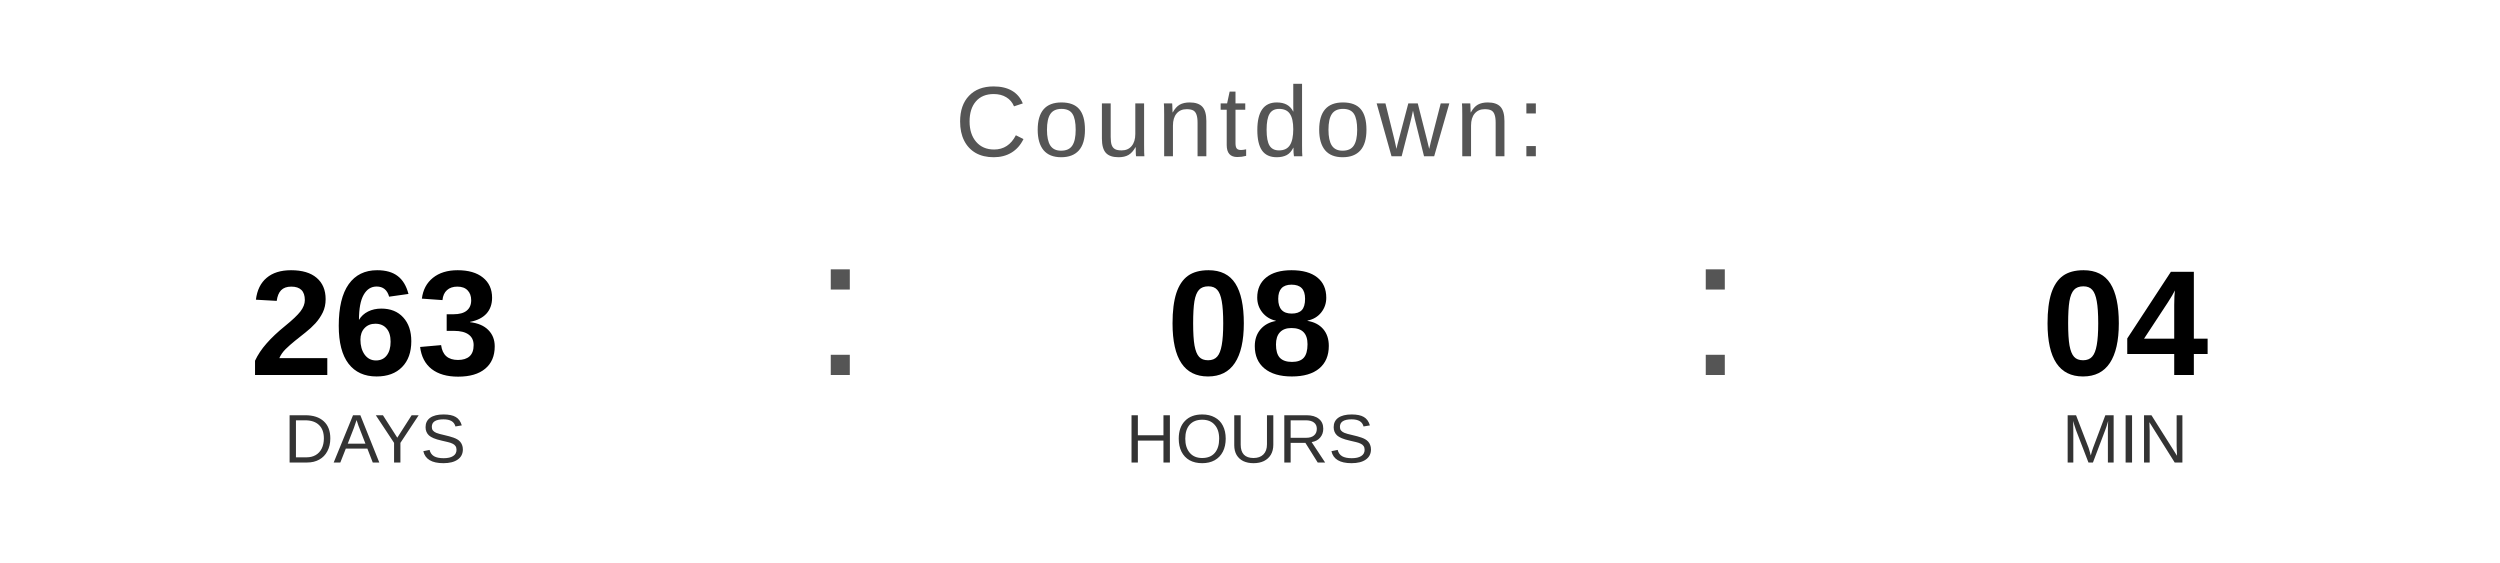
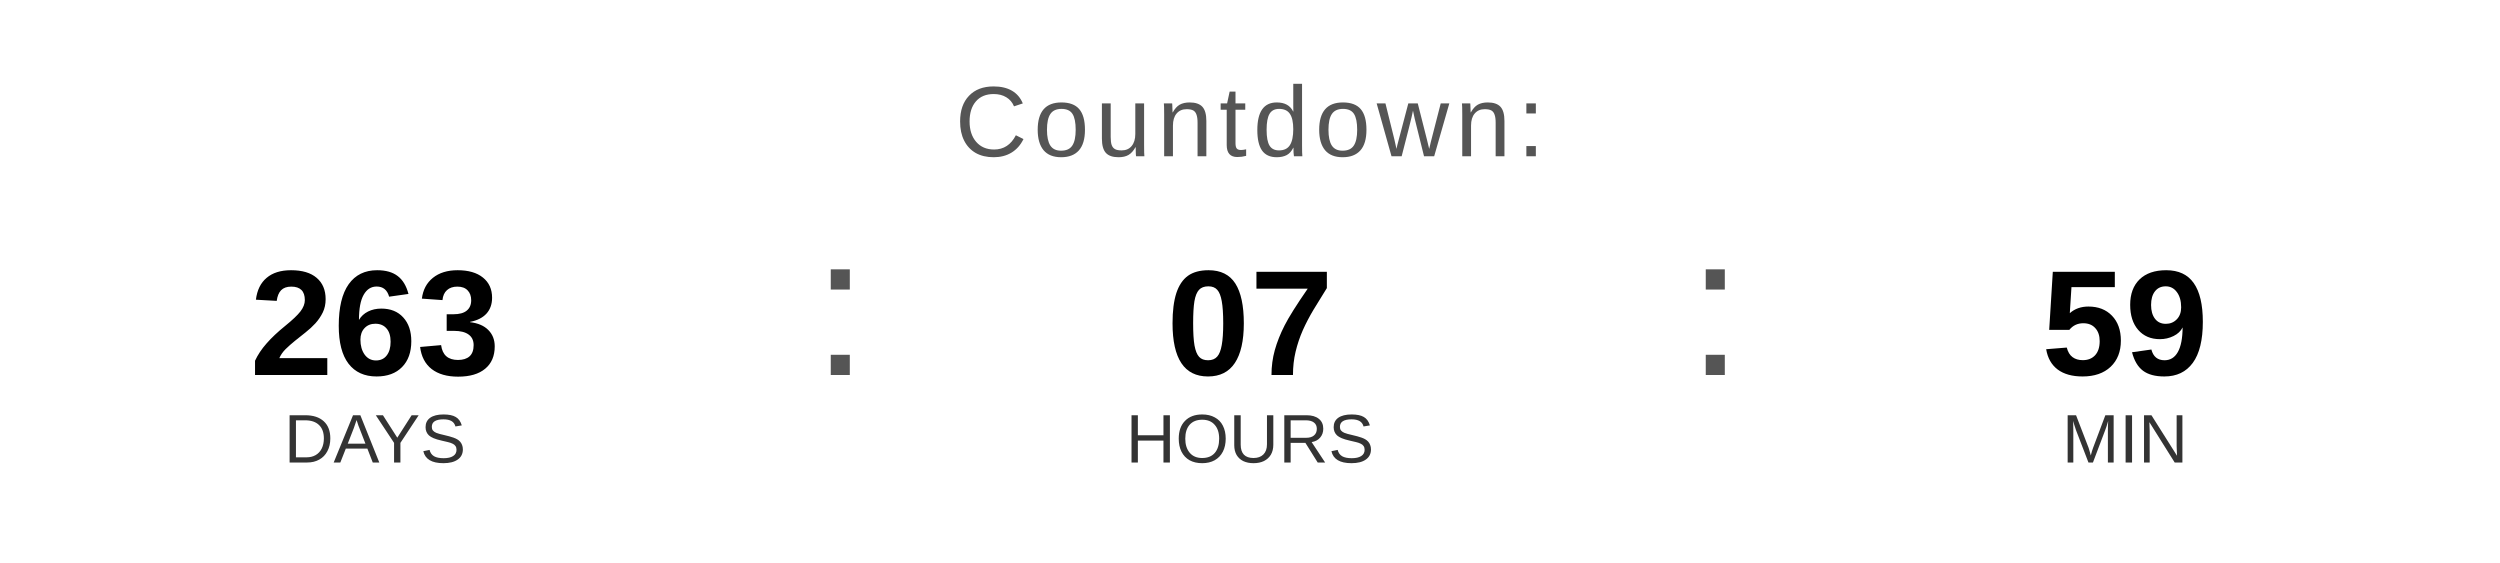
<svg xmlns="http://www.w3.org/2000/svg" width="400" height="90" viewBox="0 0 400 90">
  <text x="200" y="25" font-family="Arial, Helvetica, sans-serif" font-size="16" fill="#555555" text-anchor="middle" letter-spacing="1">
    Countdown:
  </text>
  <text x="60" y="60" font-family="Arial, Helvetica, sans-serif" font-size="24" font-weight="bold" fill="#000000" text-anchor="middle">263</text>
  <text x="60" y="74" font-family="Arial, Helvetica, sans-serif" font-size="11" fill="#333333" text-anchor="middle">DAYS</text>
  <text x="130" y="60" font-family="Arial, sans-serif" font-size="32" fill="#555555">:</text>
-   <text x="200" y="60" font-family="Arial, Helvetica, sans-serif" font-size="24" font-weight="bold" fill="#000000" text-anchor="middle">08</text>
+   <text x="200" y="60" font-family="Arial, Helvetica, sans-serif" font-size="24" font-weight="bold" fill="#000000" text-anchor="middle">07</text>
  <text x="200" y="74" font-family="Arial, Helvetica, sans-serif" font-size="11" fill="#333333" text-anchor="middle">HOURS</text>
  <text x="270" y="60" font-family="Arial, sans-serif" font-size="32" fill="#555555">:</text>
-   <text x="340" y="60" font-family="Arial, Helvetica, sans-serif" font-size="24" font-weight="bold" fill="#000000" text-anchor="middle">04</text>
+   <text x="340" y="60" font-family="Arial, Helvetica, sans-serif" font-size="24" font-weight="bold" fill="#000000" text-anchor="middle">59</text>
  <text x="340" y="74" font-family="Arial, Helvetica, sans-serif" font-size="11" fill="#333333" text-anchor="middle">MIN</text>
</svg>
